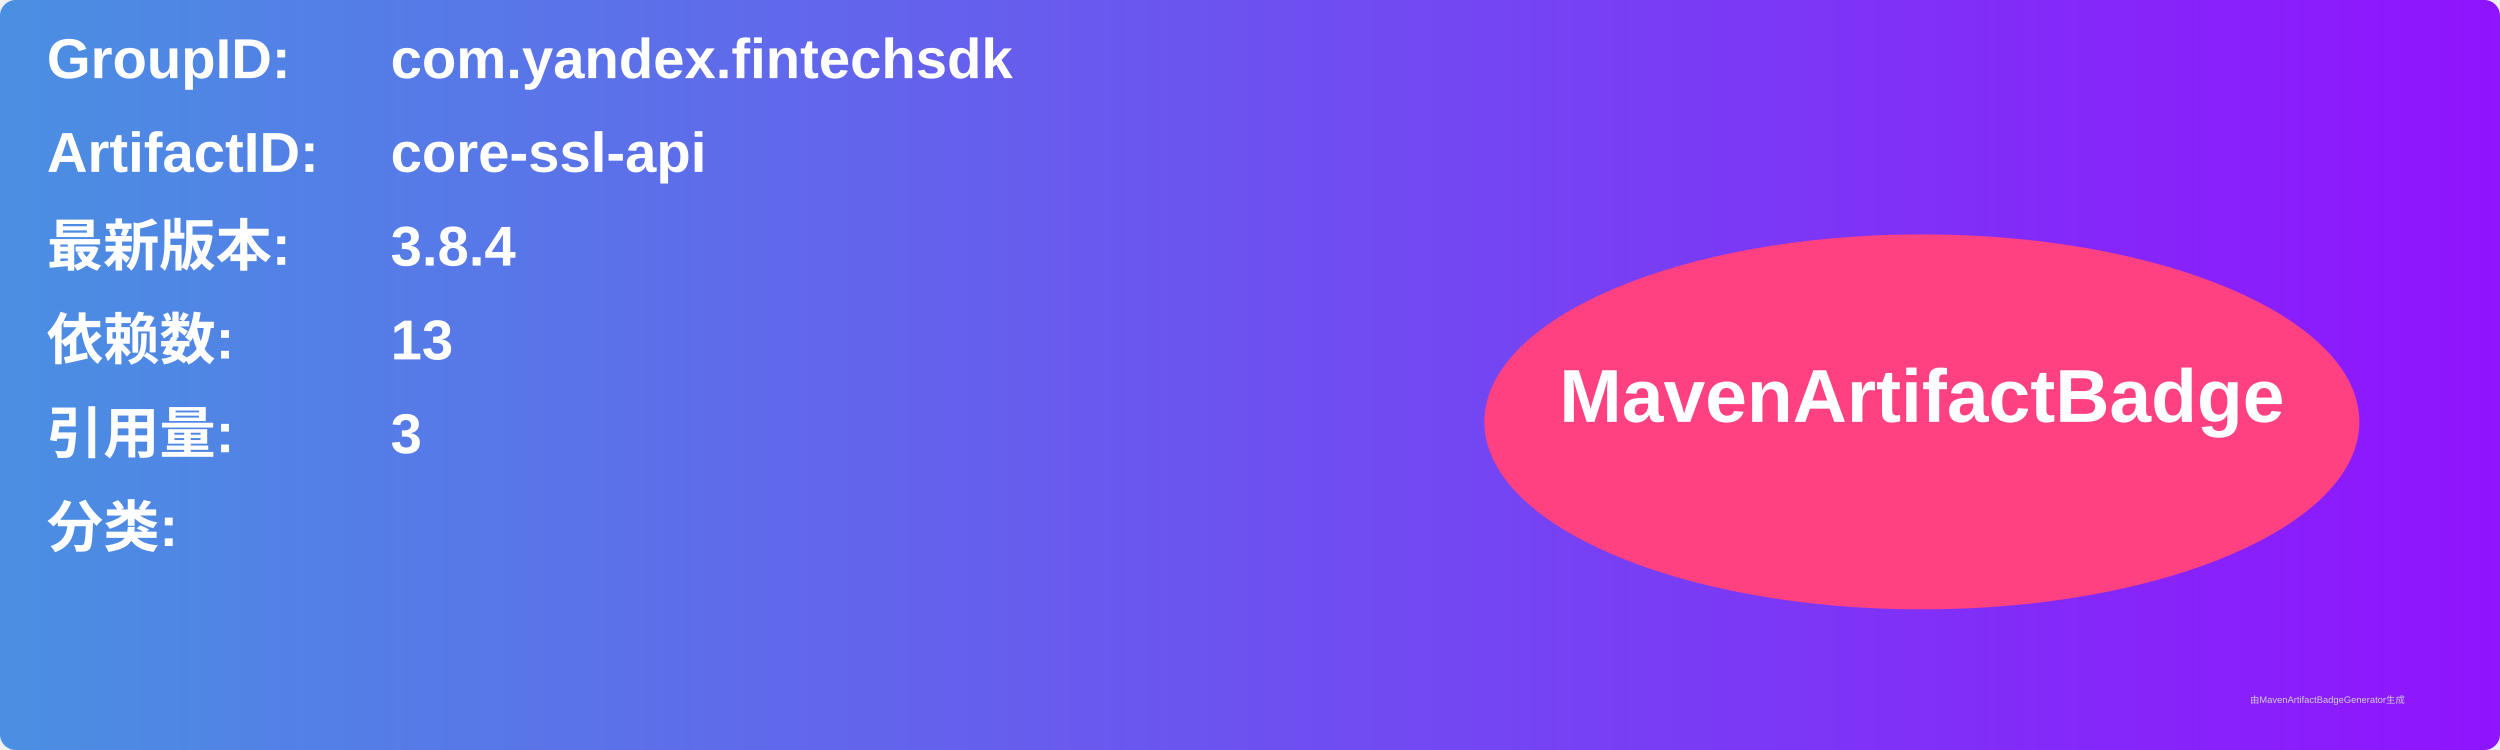
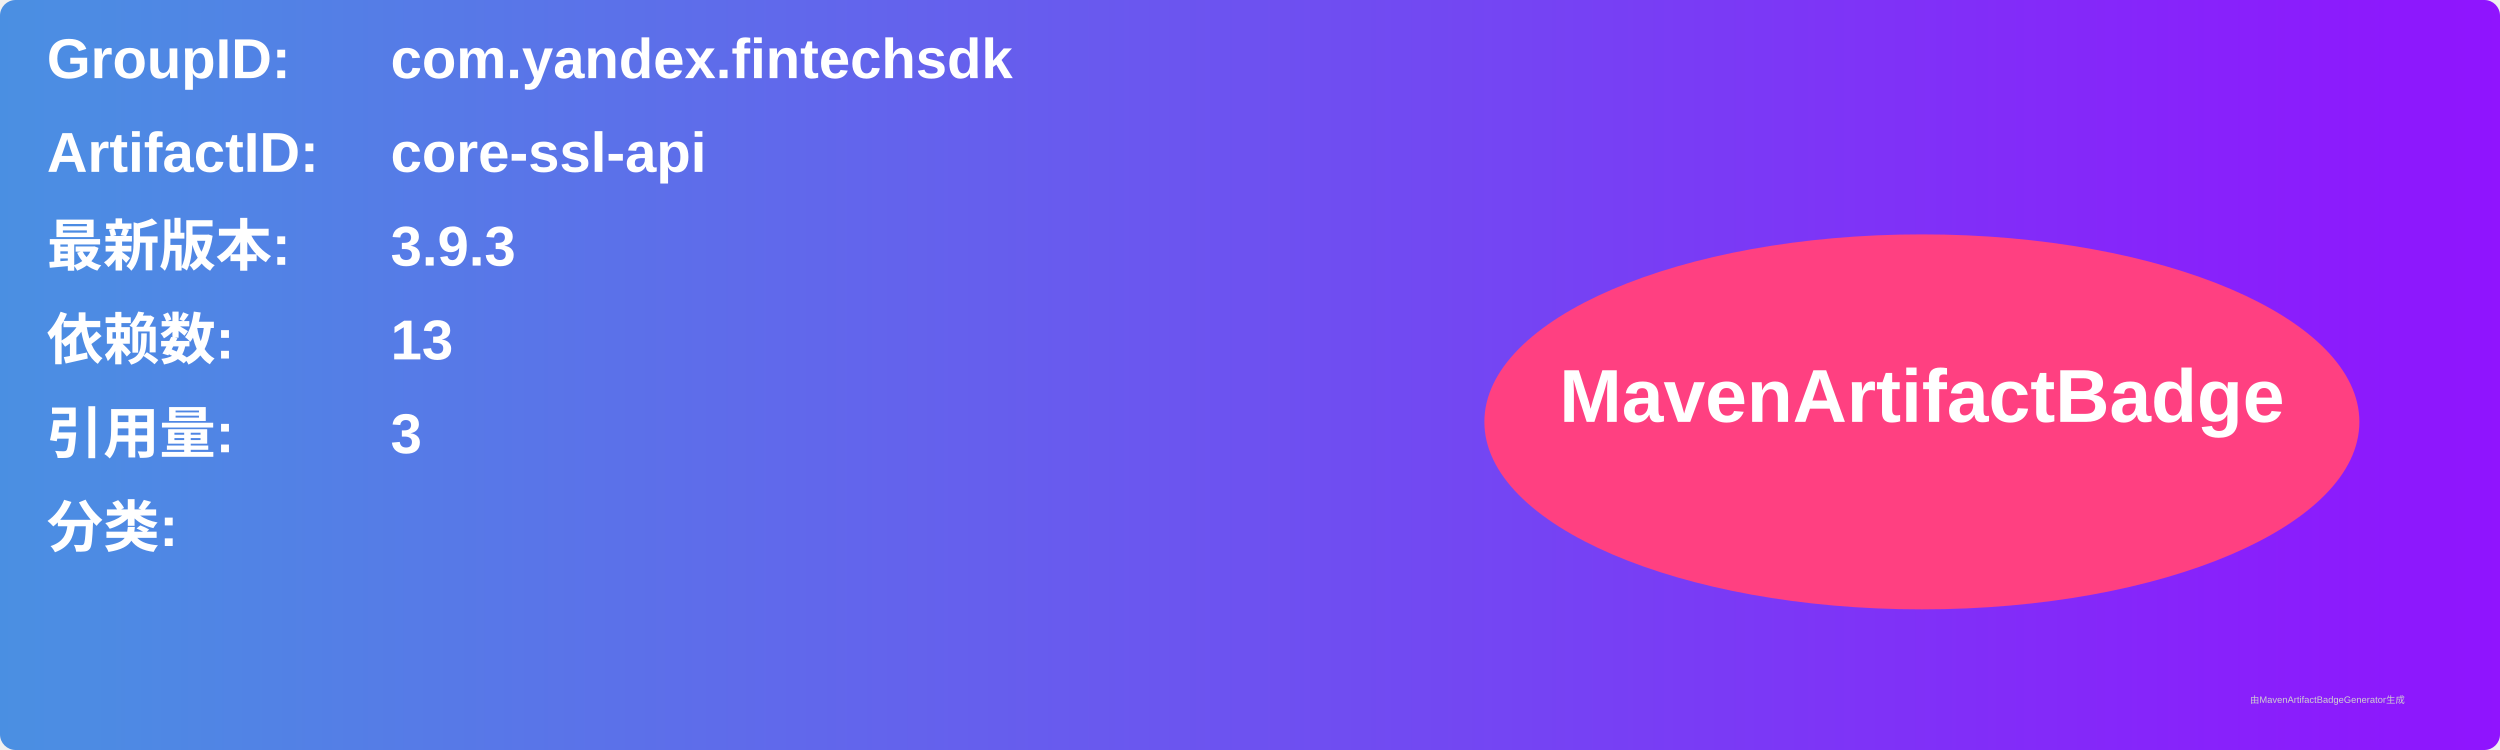
<svg xmlns="http://www.w3.org/2000/svg" width="800" height="240" viewBox="0 0 800 240">
  <linearGradient id="grad" x1="0%" y1="0%" x2="100%" y2="0%">
    <stop offset="0%" stop-color="#4a90e2" />
    <stop offset="100%" stop-color="#9013fe" />
  </linearGradient>
  <rect width="100%" height="100%" rx="5" ry="5" fill="url(#grad)" />
  <g transform="translate(15, 15)">
    <text x="0" y="10" font-family="Arial" font-size="18" fill="white" font-weight="bold" width="260">GroupID:</text>
    <text x="110" y="10" font-family="Arial" font-size="18" fill="white" font-weight="bold" width="460">com.yandex.fintechsdk</text>
    <text x="0" y="40" font-family="Arial" font-size="18" fill="white" font-weight="bold" width="260">ArtifactID:</text>
    <text x="110" y="40" font-family="Arial" font-size="18" fill="white" font-weight="bold" width="460">core-ssl-api</text>
    <text x="0" y="70" font-family="Arial" font-size="18" fill="white" font-weight="bold">最新版本:</text>
    <text x="110" y="70" font-family="Arial" font-size="18" fill="white" font-weight="bold">
-       <tspan font-weight="bold">3.8.4</tspan>
+       <tspan font-weight="bold">3.9.3</tspan>
    </text>
    <text x="0" y="100" font-family="Arial" font-size="18" fill="white" font-weight="bold">依赖数: </text>
    <text x="110" y="100" font-family="Arial" font-size="18" fill="white">
      <tspan font-weight="bold">13</tspan>
    </text>
    <text x="0" y="130" font-family="Arial" font-size="18" fill="white" font-weight="bold">引用量: </text>
    <text x="110" y="130" font-family="Arial" font-size="18" fill="white">
      <tspan font-weight="bold">3</tspan>
    </text>
    <text x="0" y="160" font-family="Arial" font-size="18" fill="white" font-weight="bold">分类:</text>
    <text x="10" y="190" font-family="Arial" font-size="10" fill="white">
      <tspan font-weight="bold" />
    </text>
    <ellipse cx="600" cy="120" rx="140" ry="60" fill="#ff4081" />
    <text x="600" y="120" text-anchor="middle" font-family="Arial" font-size="24" fill="white" font-weight="bold">MavenArtifactBadge</text>
  </g>
  <text x="720" y="225" font-family="Arial" font-size="3" fill="#d0d0d0">由MavenArtifactBadgeGenerator生成</text>
</svg>
